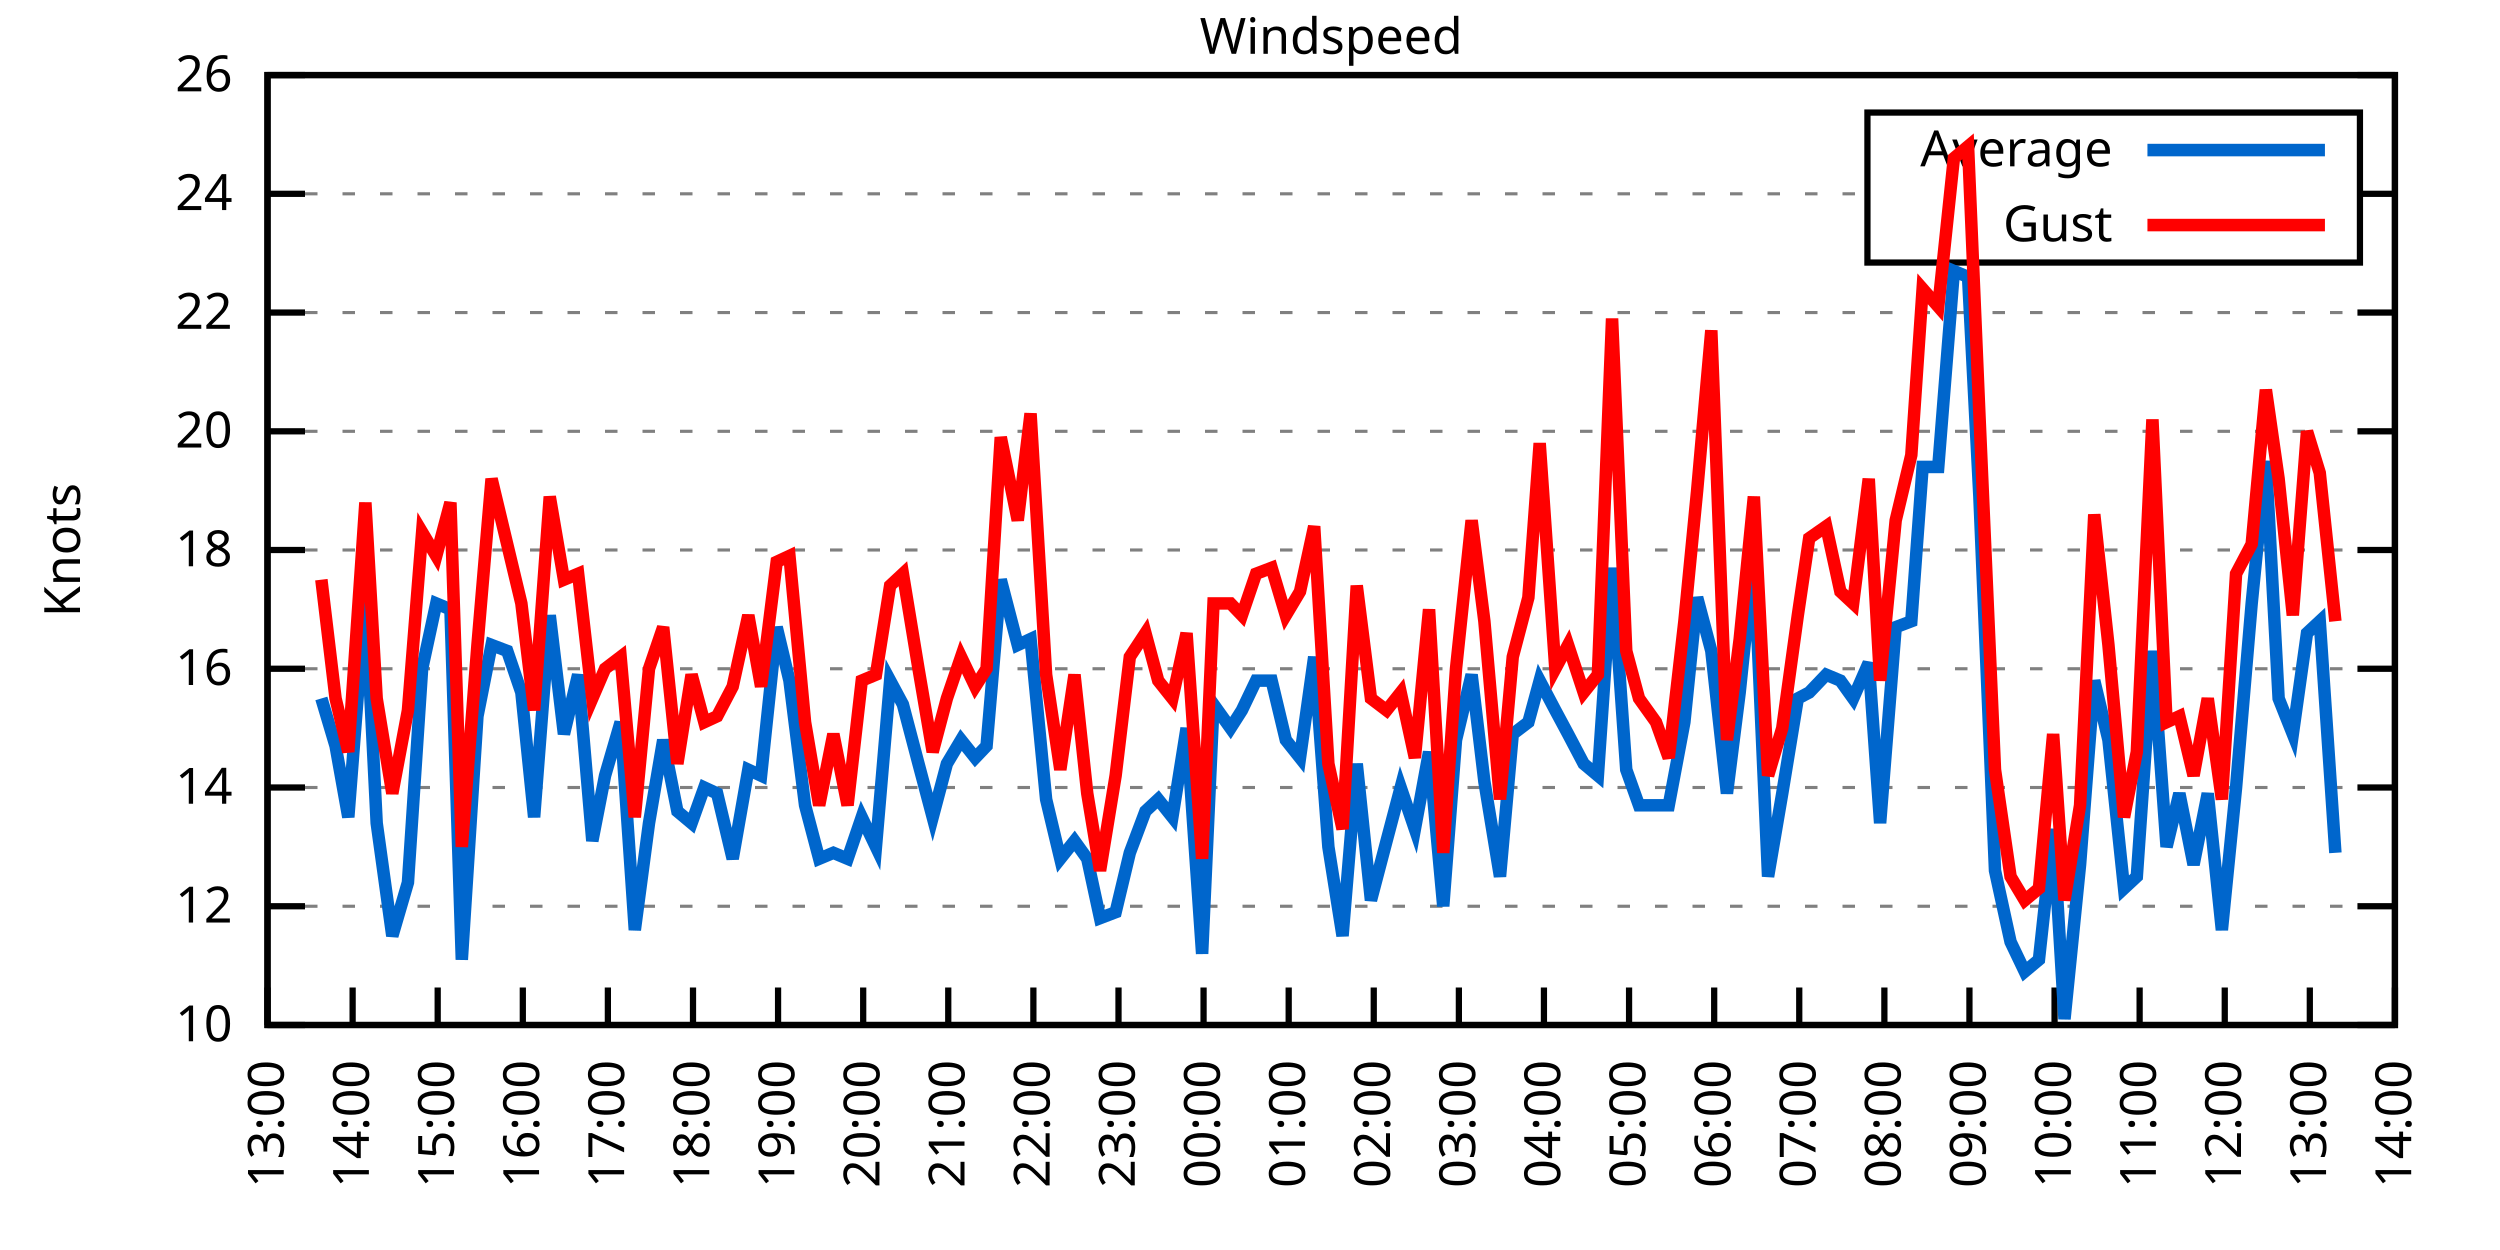
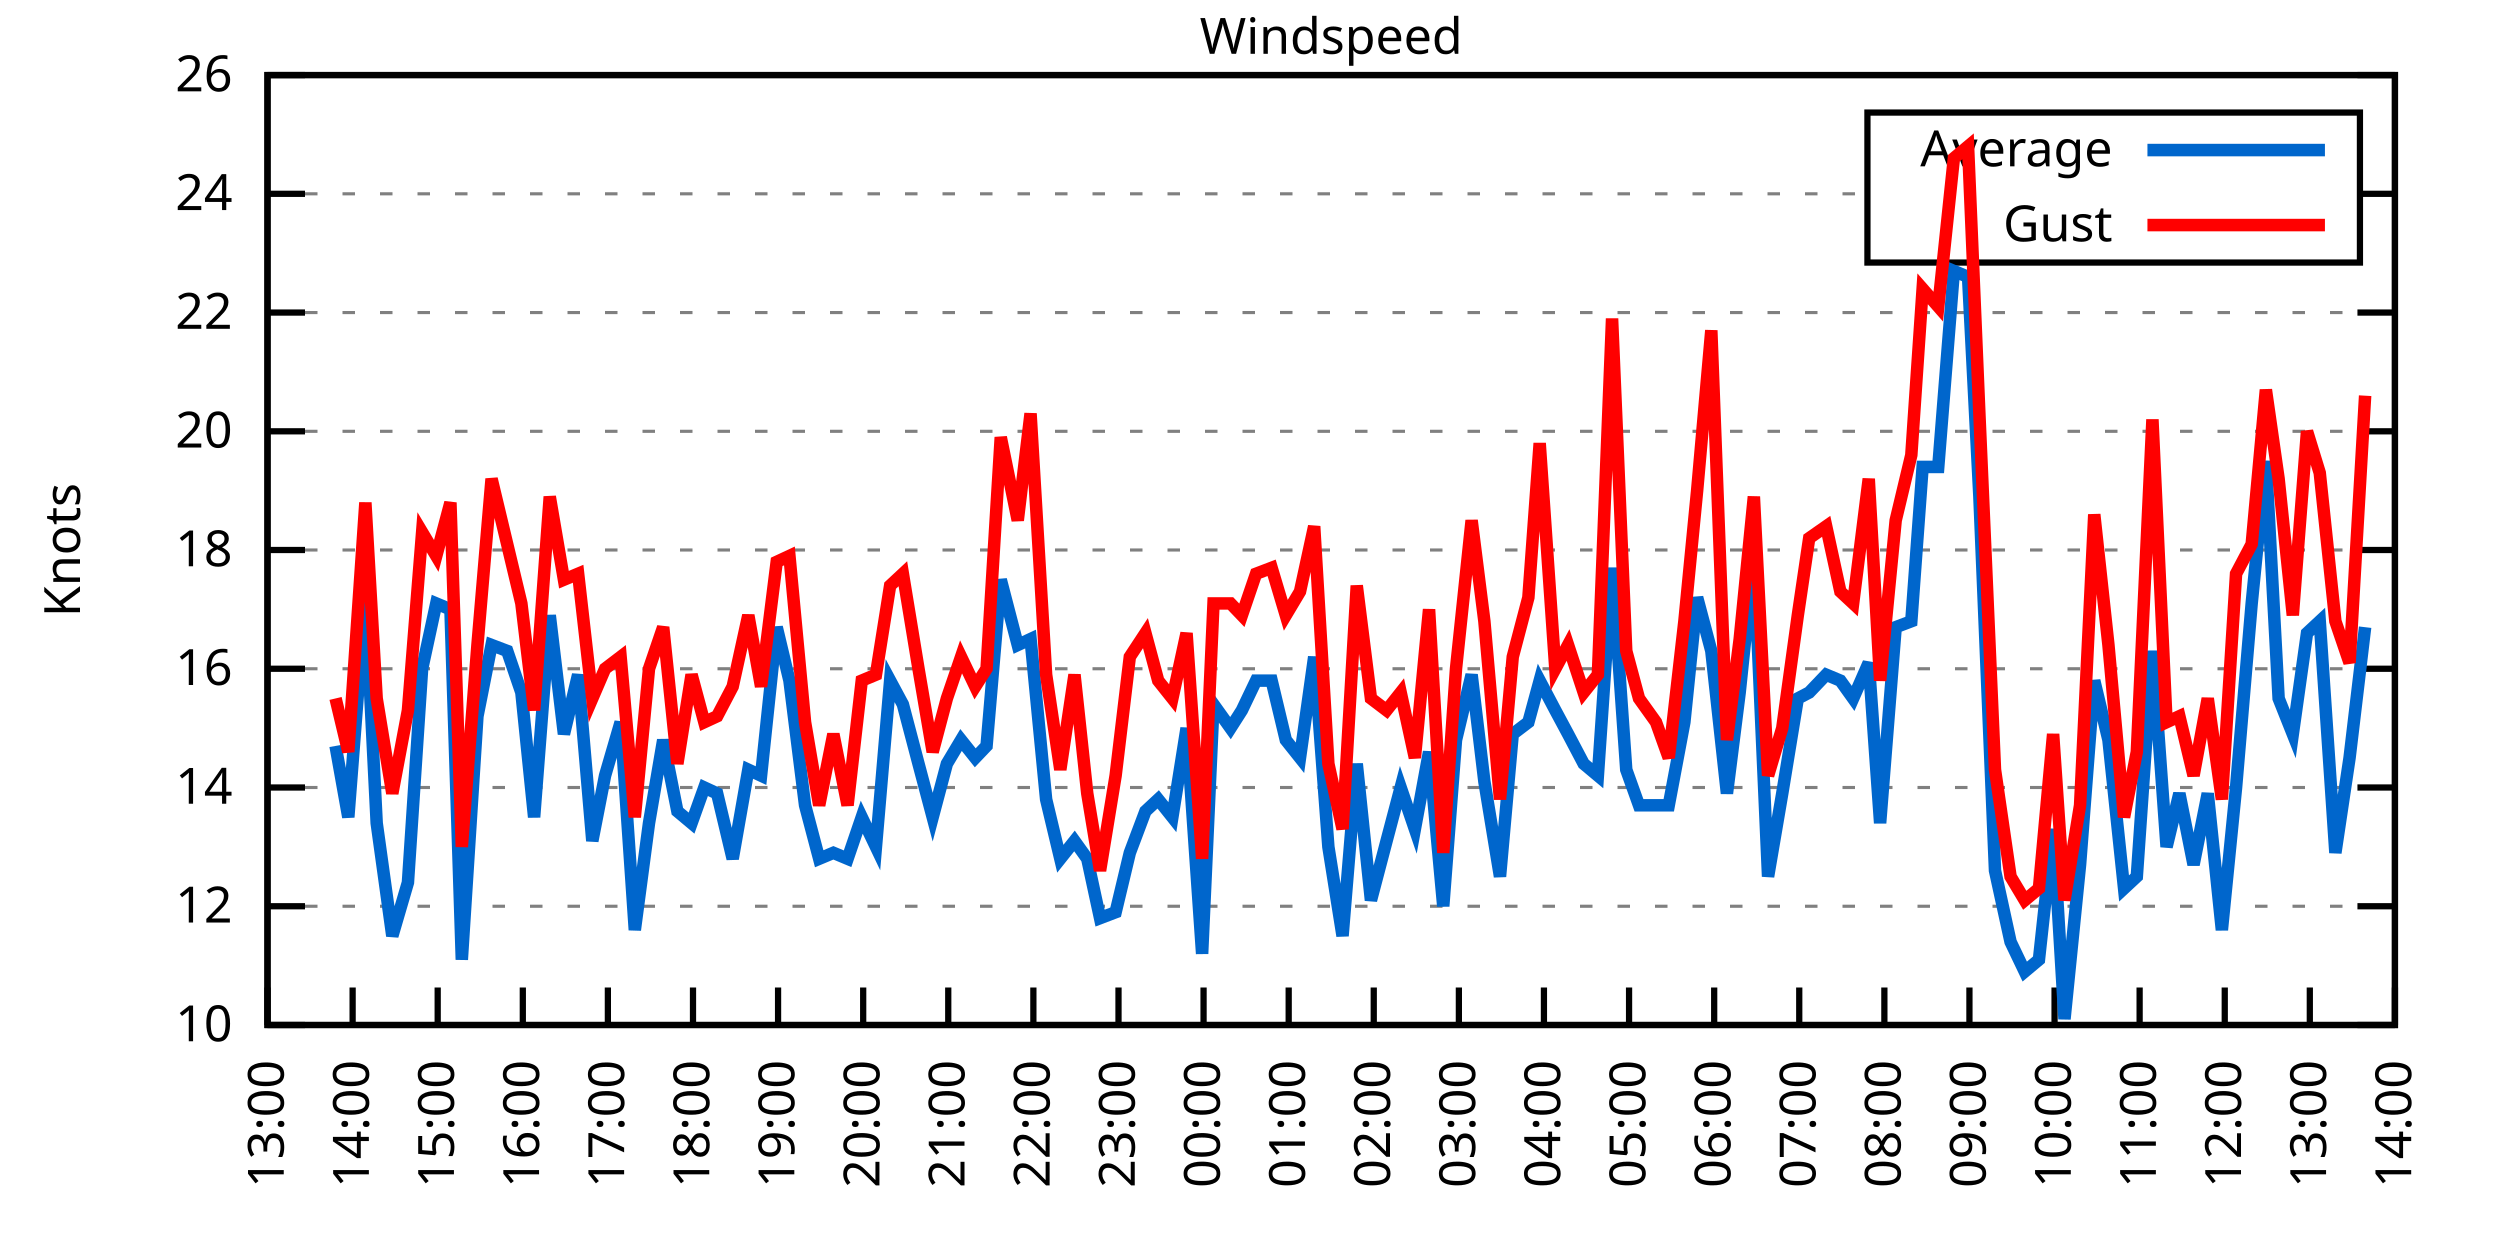
<svg xmlns="http://www.w3.org/2000/svg" xmlns:xlink="http://www.w3.org/1999/xlink" width="400" height="200" viewBox="0 0 400 200">
  <g id="gnuplot_canvas">
    <rect x="0" y="0" width="400" height="200" fill="none" />
    <defs>
      <circle id="gpDot" r="0.5" stroke-width="0.5" stroke="currentColor" />
      <path id="gpPt0" stroke-width="0.333" stroke="currentColor" d="M-1,0 h2 M0,-1 v2" />
      <path id="gpPt1" stroke-width="0.333" stroke="currentColor" d="M-1,-1 L1,1 M1,-1 L-1,1" />
      <path id="gpPt2" stroke-width="0.333" stroke="currentColor" d="M-1,0 L1,0 M0,-1 L0,1 M-1,-1 L1,1 M-1,1 L1,-1" />
      <rect id="gpPt3" stroke-width="0.333" stroke="currentColor" x="-1" y="-1" width="2" height="2" />
      <rect id="gpPt4" stroke-width="0.333" stroke="currentColor" fill="currentColor" x="-1" y="-1" width="2" height="2" />
      <circle id="gpPt5" stroke-width="0.333" stroke="currentColor" cx="0" cy="0" r="1" />
      <use xlink:href="#gpPt5" id="gpPt6" fill="currentColor" stroke="none" />
      <path id="gpPt7" stroke-width="0.333" stroke="currentColor" d="M0,-1.33 L-1.33,0.67 L1.33,0.67 z" />
      <use xlink:href="#gpPt7" id="gpPt8" fill="currentColor" stroke="none" />
      <use xlink:href="#gpPt7" id="gpPt9" stroke="currentColor" transform="rotate(180)" />
      <use xlink:href="#gpPt9" id="gpPt10" fill="currentColor" stroke="none" />
      <use xlink:href="#gpPt3" id="gpPt11" stroke="currentColor" transform="rotate(45)" />
      <use xlink:href="#gpPt11" id="gpPt12" fill="currentColor" stroke="none" />
      <path id="gpPt13" stroke-width="0.333" stroke="currentColor" d="M0,1.330 L1.265,0.411 L0.782,-1.067 L-0.782,-1.076 L-1.265,0.411 z" />
      <use xlink:href="#gpPt13" id="gpPt14" fill="currentColor" stroke="none" />
      <filter id="textbox" filterUnits="objectBoundingBox" x="0" y="0" height="1" width="1">
        <feFlood flood-color="white" flood-opacity="1" result="bgnd" />
        <feComposite in="SourceGraphic" in2="bgnd" operator="atop" />
      </filter>
      <filter id="greybox" filterUnits="objectBoundingBox" x="0" y="0" height="1" width="1">
        <feFlood flood-color="lightgrey" flood-opacity="1" result="grey" />
        <feComposite in="SourceGraphic" in2="grey" operator="atop" />
      </filter>
    </defs>
    <g fill="none" color="white" stroke="currentColor" stroke-width="1.00" stroke-linecap="butt" stroke-linejoin="miter">
</g>
    <g fill="none" color="black" stroke="currentColor" stroke-width="1.00" stroke-linecap="butt" stroke-linejoin="miter">
      <g stroke="none" shape-rendering="crispEdges">
        <polygon fill="rgb(255, 255, 255)" points="42.80,164.00 383.18,164.00 383.18,12.02 42.80,12.02 " />
      </g>
    </g>
    <g fill="none" color="black" stroke="currentColor" stroke-width="1.00" stroke-linecap="butt" stroke-linejoin="miter">
</g>
    <g fill="none" color="black" stroke="black" stroke-width="0.50" stroke-linecap="butt" stroke-linejoin="miter">
</g>
    <g fill="none" color="gray" stroke="currentColor" stroke-width="0.50" stroke-linecap="butt" stroke-linejoin="miter">
      <path stroke="gray" stroke-dasharray="2,4" class="gridline" d="M42.80,164.00 L383.19,164.00  " />
    </g>
    <g fill="none" color="gray" stroke="gray" stroke-width="1.00" stroke-linecap="butt" stroke-linejoin="miter">
</g>
    <g fill="none" color="black" stroke="currentColor" stroke-width="1.00" stroke-linecap="butt" stroke-linejoin="miter">
      <path stroke="black" d="M42.80,164.00 L48.80,164.00 M383.19,164.00 L377.19,164.00  " />
      <g transform="translate(37.20,166.60)" stroke="none" fill="black" font-family="Sans" font-size="8.00" text-anchor="end">
        <text>
          <tspan font-family="Sans"> 10</tspan>
        </text>
      </g>
    </g>
    <g fill="none" color="black" stroke="currentColor" stroke-width="1.00" stroke-linecap="butt" stroke-linejoin="miter">
</g>
    <g fill="none" color="black" stroke="black" stroke-width="0.50" stroke-linecap="butt" stroke-linejoin="miter">
</g>
    <g fill="none" color="gray" stroke="currentColor" stroke-width="0.50" stroke-linecap="butt" stroke-linejoin="miter">
      <path stroke="gray" stroke-dasharray="2,4" class="gridline" d="M42.80,145.00 L383.19,145.00  " />
    </g>
    <g fill="none" color="gray" stroke="gray" stroke-width="1.00" stroke-linecap="butt" stroke-linejoin="miter">
</g>
    <g fill="none" color="black" stroke="currentColor" stroke-width="1.00" stroke-linecap="butt" stroke-linejoin="miter">
      <path stroke="black" d="M42.80,145.00 L48.80,145.00 M383.19,145.00 L377.19,145.00  " />
      <g transform="translate(37.20,147.60)" stroke="none" fill="black" font-family="Sans" font-size="8.00" text-anchor="end">
        <text>
          <tspan font-family="Sans"> 12</tspan>
        </text>
      </g>
    </g>
    <g fill="none" color="black" stroke="currentColor" stroke-width="1.00" stroke-linecap="butt" stroke-linejoin="miter">
</g>
    <g fill="none" color="black" stroke="black" stroke-width="0.50" stroke-linecap="butt" stroke-linejoin="miter">
</g>
    <g fill="none" color="gray" stroke="currentColor" stroke-width="0.50" stroke-linecap="butt" stroke-linejoin="miter">
      <path stroke="gray" stroke-dasharray="2,4" class="gridline" d="M42.80,126.00 L383.19,126.00  " />
    </g>
    <g fill="none" color="gray" stroke="gray" stroke-width="1.00" stroke-linecap="butt" stroke-linejoin="miter">
</g>
    <g fill="none" color="black" stroke="currentColor" stroke-width="1.00" stroke-linecap="butt" stroke-linejoin="miter">
      <path stroke="black" d="M42.80,126.00 L48.80,126.00 M383.19,126.00 L377.19,126.00  " />
      <g transform="translate(37.20,128.60)" stroke="none" fill="black" font-family="Sans" font-size="8.00" text-anchor="end">
        <text>
          <tspan font-family="Sans"> 14</tspan>
        </text>
      </g>
    </g>
    <g fill="none" color="black" stroke="currentColor" stroke-width="1.00" stroke-linecap="butt" stroke-linejoin="miter">
</g>
    <g fill="none" color="black" stroke="black" stroke-width="0.50" stroke-linecap="butt" stroke-linejoin="miter">
</g>
    <g fill="none" color="gray" stroke="currentColor" stroke-width="0.50" stroke-linecap="butt" stroke-linejoin="miter">
      <path stroke="gray" stroke-dasharray="2,4" class="gridline" d="M42.80,107.00 L383.19,107.00  " />
    </g>
    <g fill="none" color="gray" stroke="gray" stroke-width="1.00" stroke-linecap="butt" stroke-linejoin="miter">
</g>
    <g fill="none" color="black" stroke="currentColor" stroke-width="1.00" stroke-linecap="butt" stroke-linejoin="miter">
      <path stroke="black" d="M42.80,107.00 L48.80,107.00 M383.19,107.00 L377.19,107.00  " />
      <g transform="translate(37.20,109.60)" stroke="none" fill="black" font-family="Sans" font-size="8.00" text-anchor="end">
        <text>
          <tspan font-family="Sans"> 16</tspan>
        </text>
      </g>
    </g>
    <g fill="none" color="black" stroke="currentColor" stroke-width="1.00" stroke-linecap="butt" stroke-linejoin="miter">
</g>
    <g fill="none" color="black" stroke="black" stroke-width="0.50" stroke-linecap="butt" stroke-linejoin="miter">
</g>
    <g fill="none" color="gray" stroke="currentColor" stroke-width="0.50" stroke-linecap="butt" stroke-linejoin="miter">
      <path stroke="gray" stroke-dasharray="2,4" class="gridline" d="M42.80,88.00 L383.19,88.00  " />
    </g>
    <g fill="none" color="gray" stroke="gray" stroke-width="1.00" stroke-linecap="butt" stroke-linejoin="miter">
</g>
    <g fill="none" color="black" stroke="currentColor" stroke-width="1.00" stroke-linecap="butt" stroke-linejoin="miter">
      <path stroke="black" d="M42.80,88.00 L48.80,88.00 M383.19,88.00 L377.19,88.00  " />
      <g transform="translate(37.20,90.60)" stroke="none" fill="black" font-family="Sans" font-size="8.00" text-anchor="end">
        <text>
          <tspan font-family="Sans"> 18</tspan>
        </text>
      </g>
    </g>
    <g fill="none" color="black" stroke="currentColor" stroke-width="1.00" stroke-linecap="butt" stroke-linejoin="miter">
</g>
    <g fill="none" color="black" stroke="black" stroke-width="0.50" stroke-linecap="butt" stroke-linejoin="miter">
</g>
    <g fill="none" color="gray" stroke="currentColor" stroke-width="0.50" stroke-linecap="butt" stroke-linejoin="miter">
      <path stroke="gray" stroke-dasharray="2,4" class="gridline" d="M42.80,69.01 L383.19,69.01  " />
    </g>
    <g fill="none" color="gray" stroke="gray" stroke-width="1.00" stroke-linecap="butt" stroke-linejoin="miter">
</g>
    <g fill="none" color="black" stroke="currentColor" stroke-width="1.00" stroke-linecap="butt" stroke-linejoin="miter">
      <path stroke="black" d="M42.80,69.01 L48.80,69.01 M383.19,69.01 L377.19,69.01  " />
      <g transform="translate(37.20,71.61)" stroke="none" fill="black" font-family="Sans" font-size="8.00" text-anchor="end">
        <text>
          <tspan font-family="Sans"> 20</tspan>
        </text>
      </g>
    </g>
    <g fill="none" color="black" stroke="currentColor" stroke-width="1.00" stroke-linecap="butt" stroke-linejoin="miter">
</g>
    <g fill="none" color="black" stroke="black" stroke-width="0.50" stroke-linecap="butt" stroke-linejoin="miter">
</g>
    <g fill="none" color="gray" stroke="currentColor" stroke-width="0.50" stroke-linecap="butt" stroke-linejoin="miter">
      <path stroke="gray" stroke-dasharray="2,4" class="gridline" d="M42.80,50.01 L383.19,50.01  " />
    </g>
    <g fill="none" color="gray" stroke="gray" stroke-width="1.00" stroke-linecap="butt" stroke-linejoin="miter">
</g>
    <g fill="none" color="black" stroke="currentColor" stroke-width="1.00" stroke-linecap="butt" stroke-linejoin="miter">
      <path stroke="black" d="M42.80,50.01 L48.80,50.01 M383.19,50.01 L377.19,50.01  " />
      <g transform="translate(37.20,52.61)" stroke="none" fill="black" font-family="Sans" font-size="8.00" text-anchor="end">
        <text>
          <tspan font-family="Sans"> 22</tspan>
        </text>
      </g>
    </g>
    <g fill="none" color="black" stroke="currentColor" stroke-width="1.00" stroke-linecap="butt" stroke-linejoin="miter">
</g>
    <g fill="none" color="black" stroke="black" stroke-width="0.50" stroke-linecap="butt" stroke-linejoin="miter">
</g>
    <g fill="none" color="gray" stroke="currentColor" stroke-width="0.50" stroke-linecap="butt" stroke-linejoin="miter">
      <path stroke="gray" stroke-dasharray="2,4" class="gridline" d="M42.80,31.01 L298.79,31.01 M377.59,31.01 L383.19,31.01  " />
    </g>
    <g fill="none" color="gray" stroke="gray" stroke-width="1.00" stroke-linecap="butt" stroke-linejoin="miter">
</g>
    <g fill="none" color="black" stroke="currentColor" stroke-width="1.00" stroke-linecap="butt" stroke-linejoin="miter">
      <path stroke="black" d="M42.80,31.01 L48.80,31.01 M383.19,31.01 L377.19,31.01  " />
      <g transform="translate(37.20,33.61)" stroke="none" fill="black" font-family="Sans" font-size="8.00" text-anchor="end">
        <text>
          <tspan font-family="Sans"> 24</tspan>
        </text>
      </g>
    </g>
    <g fill="none" color="black" stroke="currentColor" stroke-width="1.00" stroke-linecap="butt" stroke-linejoin="miter">
</g>
    <g fill="none" color="black" stroke="black" stroke-width="0.50" stroke-linecap="butt" stroke-linejoin="miter">
</g>
    <g fill="none" color="gray" stroke="currentColor" stroke-width="0.50" stroke-linecap="butt" stroke-linejoin="miter">
      <path stroke="gray" stroke-dasharray="2,4" class="gridline" d="M42.80,12.01 L383.19,12.01  " />
    </g>
    <g fill="none" color="gray" stroke="gray" stroke-width="1.00" stroke-linecap="butt" stroke-linejoin="miter">
</g>
    <g fill="none" color="black" stroke="currentColor" stroke-width="1.00" stroke-linecap="butt" stroke-linejoin="miter">
      <path stroke="black" d="M42.80,12.01 L48.80,12.01 M383.19,12.01 L377.19,12.01  " />
      <g transform="translate(37.20,14.61)" stroke="none" fill="black" font-family="Sans" font-size="8.00" text-anchor="end">
        <text>
          <tspan font-family="Sans"> 26</tspan>
        </text>
      </g>
    </g>
    <g fill="none" color="black" stroke="currentColor" stroke-width="1.00" stroke-linecap="butt" stroke-linejoin="miter">
      <path stroke="black" d="M42.80,164.00 L42.80,158.00  " />
      <g transform="translate(45.40,169.60) rotate(270.00)" stroke="none" fill="black" font-family="Sans" font-size="8.00" text-anchor="end">
        <text>
          <tspan font-family="Sans">13:00</tspan>
        </text>
      </g>
    </g>
    <g fill="none" color="black" stroke="currentColor" stroke-width="1.00" stroke-linecap="butt" stroke-linejoin="miter">
      <path stroke="black" d="M56.42,164.00 L56.42,158.00  " />
      <g transform="translate(59.02,169.60) rotate(270.00)" stroke="none" fill="black" font-family="Sans" font-size="8.00" text-anchor="end">
        <text>
          <tspan font-family="Sans">14:00</tspan>
        </text>
      </g>
    </g>
    <g fill="none" color="black" stroke="currentColor" stroke-width="1.00" stroke-linecap="butt" stroke-linejoin="miter">
      <path stroke="black" d="M70.03,164.00 L70.03,158.00  " />
      <g transform="translate(72.63,169.60) rotate(270.00)" stroke="none" fill="black" font-family="Sans" font-size="8.00" text-anchor="end">
        <text>
          <tspan font-family="Sans">15:00</tspan>
        </text>
      </g>
    </g>
    <g fill="none" color="black" stroke="currentColor" stroke-width="1.00" stroke-linecap="butt" stroke-linejoin="miter">
      <path stroke="black" d="M83.65,164.00 L83.65,158.00  " />
      <g transform="translate(86.25,169.60) rotate(270.00)" stroke="none" fill="black" font-family="Sans" font-size="8.00" text-anchor="end">
        <text>
          <tspan font-family="Sans">16:00</tspan>
        </text>
      </g>
    </g>
    <g fill="none" color="black" stroke="currentColor" stroke-width="1.00" stroke-linecap="butt" stroke-linejoin="miter">
      <path stroke="black" d="M97.26,164.00 L97.26,158.00  " />
      <g transform="translate(99.86,169.60) rotate(270.00)" stroke="none" fill="black" font-family="Sans" font-size="8.00" text-anchor="end">
        <text>
          <tspan font-family="Sans">17:00</tspan>
        </text>
      </g>
    </g>
    <g fill="none" color="black" stroke="currentColor" stroke-width="1.00" stroke-linecap="butt" stroke-linejoin="miter">
      <path stroke="black" d="M110.88,164.00 L110.88,158.00  " />
      <g transform="translate(113.48,169.60) rotate(270.00)" stroke="none" fill="black" font-family="Sans" font-size="8.00" text-anchor="end">
        <text>
          <tspan font-family="Sans">18:00</tspan>
        </text>
      </g>
    </g>
    <g fill="none" color="black" stroke="currentColor" stroke-width="1.00" stroke-linecap="butt" stroke-linejoin="miter">
      <path stroke="black" d="M124.49,164.00 L124.49,158.00  " />
      <g transform="translate(127.09,169.60) rotate(270.00)" stroke="none" fill="black" font-family="Sans" font-size="8.00" text-anchor="end">
        <text>
          <tspan font-family="Sans">19:00</tspan>
        </text>
      </g>
    </g>
    <g fill="none" color="black" stroke="currentColor" stroke-width="1.00" stroke-linecap="butt" stroke-linejoin="miter">
      <path stroke="black" d="M138.11,164.00 L138.11,158.00  " />
      <g transform="translate(140.71,169.60) rotate(270.00)" stroke="none" fill="black" font-family="Sans" font-size="8.00" text-anchor="end">
        <text>
          <tspan font-family="Sans">20:00</tspan>
        </text>
      </g>
    </g>
    <g fill="none" color="black" stroke="currentColor" stroke-width="1.00" stroke-linecap="butt" stroke-linejoin="miter">
      <path stroke="black" d="M151.72,164.00 L151.72,158.00  " />
      <g transform="translate(154.32,169.60) rotate(270.00)" stroke="none" fill="black" font-family="Sans" font-size="8.00" text-anchor="end">
        <text>
          <tspan font-family="Sans">21:00</tspan>
        </text>
      </g>
    </g>
    <g fill="none" color="black" stroke="currentColor" stroke-width="1.00" stroke-linecap="butt" stroke-linejoin="miter">
      <path stroke="black" d="M165.34,164.00 L165.34,158.00  " />
      <g transform="translate(167.94,169.60) rotate(270.00)" stroke="none" fill="black" font-family="Sans" font-size="8.00" text-anchor="end">
        <text>
          <tspan font-family="Sans">22:00</tspan>
        </text>
      </g>
    </g>
    <g fill="none" color="black" stroke="currentColor" stroke-width="1.00" stroke-linecap="butt" stroke-linejoin="miter">
      <path stroke="black" d="M178.96,164.00 L178.96,158.00  " />
      <g transform="translate(181.56,169.60) rotate(270.00)" stroke="none" fill="black" font-family="Sans" font-size="8.00" text-anchor="end">
        <text>
          <tspan font-family="Sans">23:00</tspan>
        </text>
      </g>
    </g>
    <g fill="none" color="black" stroke="currentColor" stroke-width="1.00" stroke-linecap="butt" stroke-linejoin="miter">
      <path stroke="black" d="M192.57,164.00 L192.57,158.00  " />
      <g transform="translate(195.17,169.60) rotate(270.00)" stroke="none" fill="black" font-family="Sans" font-size="8.00" text-anchor="end">
        <text>
          <tspan font-family="Sans">00:00</tspan>
        </text>
      </g>
    </g>
    <g fill="none" color="black" stroke="currentColor" stroke-width="1.00" stroke-linecap="butt" stroke-linejoin="miter">
      <path stroke="black" d="M206.19,164.00 L206.19,158.00  " />
      <g transform="translate(208.79,169.60) rotate(270.00)" stroke="none" fill="black" font-family="Sans" font-size="8.00" text-anchor="end">
        <text>
          <tspan font-family="Sans">01:00</tspan>
        </text>
      </g>
    </g>
    <g fill="none" color="black" stroke="currentColor" stroke-width="1.00" stroke-linecap="butt" stroke-linejoin="miter">
      <path stroke="black" d="M219.80,164.00 L219.80,158.00  " />
      <g transform="translate(222.40,169.60) rotate(270.00)" stroke="none" fill="black" font-family="Sans" font-size="8.00" text-anchor="end">
        <text>
          <tspan font-family="Sans">02:00</tspan>
        </text>
      </g>
    </g>
    <g fill="none" color="black" stroke="currentColor" stroke-width="1.00" stroke-linecap="butt" stroke-linejoin="miter">
      <path stroke="black" d="M233.42,164.00 L233.42,158.00  " />
      <g transform="translate(236.02,169.60) rotate(270.00)" stroke="none" fill="black" font-family="Sans" font-size="8.00" text-anchor="end">
        <text>
          <tspan font-family="Sans">03:00</tspan>
        </text>
      </g>
    </g>
    <g fill="none" color="black" stroke="currentColor" stroke-width="1.00" stroke-linecap="butt" stroke-linejoin="miter">
      <path stroke="black" d="M247.03,164.00 L247.03,158.00  " />
      <g transform="translate(249.63,169.60) rotate(270.00)" stroke="none" fill="black" font-family="Sans" font-size="8.00" text-anchor="end">
        <text>
          <tspan font-family="Sans">04:00</tspan>
        </text>
      </g>
    </g>
    <g fill="none" color="black" stroke="currentColor" stroke-width="1.00" stroke-linecap="butt" stroke-linejoin="miter">
      <path stroke="black" d="M260.65,164.00 L260.65,158.00  " />
      <g transform="translate(263.25,169.60) rotate(270.00)" stroke="none" fill="black" font-family="Sans" font-size="8.00" text-anchor="end">
        <text>
          <tspan font-family="Sans">05:00</tspan>
        </text>
      </g>
    </g>
    <g fill="none" color="black" stroke="currentColor" stroke-width="1.00" stroke-linecap="butt" stroke-linejoin="miter">
      <path stroke="black" d="M274.27,164.00 L274.27,158.00  " />
      <g transform="translate(276.87,169.60) rotate(270.00)" stroke="none" fill="black" font-family="Sans" font-size="8.00" text-anchor="end">
        <text>
          <tspan font-family="Sans">06:00</tspan>
        </text>
      </g>
    </g>
    <g fill="none" color="black" stroke="currentColor" stroke-width="1.00" stroke-linecap="butt" stroke-linejoin="miter">
      <path stroke="black" d="M287.88,164.00 L287.88,158.00  " />
      <g transform="translate(290.48,169.60) rotate(270.00)" stroke="none" fill="black" font-family="Sans" font-size="8.00" text-anchor="end">
        <text>
          <tspan font-family="Sans">07:00</tspan>
        </text>
      </g>
    </g>
    <g fill="none" color="black" stroke="currentColor" stroke-width="1.00" stroke-linecap="butt" stroke-linejoin="miter">
      <path stroke="black" d="M301.50,164.00 L301.50,158.00  " />
      <g transform="translate(304.10,169.60) rotate(270.00)" stroke="none" fill="black" font-family="Sans" font-size="8.00" text-anchor="end">
        <text>
          <tspan font-family="Sans">08:00</tspan>
        </text>
      </g>
    </g>
    <g fill="none" color="black" stroke="currentColor" stroke-width="1.00" stroke-linecap="butt" stroke-linejoin="miter">
      <path stroke="black" d="M315.11,164.00 L315.11,158.00  " />
      <g transform="translate(317.71,169.60) rotate(270.00)" stroke="none" fill="black" font-family="Sans" font-size="8.00" text-anchor="end">
        <text>
          <tspan font-family="Sans">09:00</tspan>
        </text>
      </g>
    </g>
    <g fill="none" color="black" stroke="currentColor" stroke-width="1.00" stroke-linecap="butt" stroke-linejoin="miter">
      <path stroke="black" d="M328.73,164.00 L328.73,158.00  " />
      <g transform="translate(331.33,169.60) rotate(270.00)" stroke="none" fill="black" font-family="Sans" font-size="8.00" text-anchor="end">
        <text>
          <tspan font-family="Sans">10:00</tspan>
        </text>
      </g>
    </g>
    <g fill="none" color="black" stroke="currentColor" stroke-width="1.00" stroke-linecap="butt" stroke-linejoin="miter">
      <path stroke="black" d="M342.34,164.00 L342.34,158.00  " />
      <g transform="translate(344.94,169.60) rotate(270.00)" stroke="none" fill="black" font-family="Sans" font-size="8.00" text-anchor="end">
        <text>
          <tspan font-family="Sans">11:00</tspan>
        </text>
      </g>
    </g>
    <g fill="none" color="black" stroke="currentColor" stroke-width="1.00" stroke-linecap="butt" stroke-linejoin="miter">
      <path stroke="black" d="M355.96,164.00 L355.96,158.00  " />
      <g transform="translate(358.56,169.60) rotate(270.00)" stroke="none" fill="black" font-family="Sans" font-size="8.00" text-anchor="end">
        <text>
          <tspan font-family="Sans">12:00</tspan>
        </text>
      </g>
    </g>
    <g fill="none" color="black" stroke="currentColor" stroke-width="1.00" stroke-linecap="butt" stroke-linejoin="miter">
      <path stroke="black" d="M369.57,164.00 L369.57,158.00  " />
      <g transform="translate(372.17,169.60) rotate(270.00)" stroke="none" fill="black" font-family="Sans" font-size="8.00" text-anchor="end">
        <text>
          <tspan font-family="Sans">13:00</tspan>
        </text>
      </g>
    </g>
    <g fill="none" color="black" stroke="currentColor" stroke-width="1.00" stroke-linecap="butt" stroke-linejoin="miter">
      <path stroke="black" d="M383.19,164.00 L383.19,158.00  " />
      <g transform="translate(385.79,169.60) rotate(270.00)" stroke="none" fill="black" font-family="Sans" font-size="8.00" text-anchor="end">
        <text>
          <tspan font-family="Sans">14:00</tspan>
        </text>
      </g>
    </g>
    <g fill="none" color="black" stroke="currentColor" stroke-width="1.00" stroke-linecap="butt" stroke-linejoin="miter">
</g>
    <g fill="none" color="black" stroke="currentColor" stroke-width="1.00" stroke-linecap="butt" stroke-linejoin="miter">
      <path stroke="black" d="M42.80,12.01 L42.80,164.00 L383.19,164.00 L383.19,12.01 L42.80,12.01 Z  " />
    </g>
    <g fill="none" color="black" stroke="currentColor" stroke-width="1.00" stroke-linecap="butt" stroke-linejoin="miter">
</g>
    <g fill="none" color="black" stroke="currentColor" stroke-width="1.00" stroke-linecap="butt" stroke-linejoin="miter">
      <path stroke="black" d="M298.79,42.01 L298.79,18.01 L377.59,18.01 L377.59,42.01 L298.79,42.01 Z  " />
    </g>
    <g id="Windspeed_plot_1">
      <g fill="none" color="white" stroke="black" stroke-width="2.00" stroke-linecap="butt" stroke-linejoin="miter">
</g>
      <g fill="none" color="black" stroke="currentColor" stroke-width="2.00" stroke-linecap="butt" stroke-linejoin="miter">
        <g transform="translate(337.99,26.61)" stroke="none" fill="black" font-family="Sans" font-size="8.00" text-anchor="end">
          <text>
            <tspan font-family="Sans">Average</tspan>
          </text>
        </g>
      </g>
      <g fill="none" color="black" stroke="currentColor" stroke-width="2.00" stroke-linecap="butt" stroke-linejoin="miter">
-         <path stroke="rgb(  0, 102, 204)" d="M343.59,24.01 L371.99,24.01 M51.42,111.75 L53.69,119.35 L55.73,130.75 L58.46,95.60 L60.27,131.70 L62.77,149.75   L65.27,141.20 L67.54,107.00 L69.80,96.55 L72.07,97.50 L73.89,153.55 L76.39,114.60 L78.65,103.20 L81.15,104.15   L83.42,110.80 L85.46,130.75 L87.96,98.45 L90.23,117.45 L92.50,107.95 L94.77,134.55 L96.81,124.10 L99.30,115.55   L101.57,148.80 L103.84,131.70 L106.11,118.40 L108.38,129.80 L110.65,131.70 L112.69,126.00 L114.74,126.95 L117.23,137.40   L119.73,123.15 L121.77,124.10 L124.27,100.35 L126.31,108.90 L128.81,128.85 L131.07,137.40 L133.34,136.45 L135.61,137.40   L137.88,130.75 L140.15,135.50 L142.42,108.90 L144.46,112.70 L146.96,122.20 L149.23,130.75 L151.50,122.20 L153.77,118.40   L156.04,121.25 L157.85,119.35 L160.12,92.75 L162.84,103.20 L164.89,102.25 L167.38,127.90 L169.65,137.40 L171.92,134.55   L173.96,137.40 L176.01,146.90 L178.50,145.95 L180.77,136.45 L183.27,129.80 L185.31,127.90 L187.58,130.75 L189.85,116.50   L192.34,152.60 L194.16,112.70 L196.88,116.50 L198.70,113.65 L200.97,108.90 L203.46,108.90 L205.73,118.40 L208.00,121.25   L210.27,105.10 L212.54,135.50 L214.81,149.75 L217.08,122.20 L219.35,144.05 L221.85,134.55 L224.11,126.00 L226.38,132.65   L228.65,120.30 L230.92,145.00 L232.96,118.40 L235.46,107.95 L237.50,125.05 L240.00,140.25 L242.04,117.45 L244.54,115.55   L246.35,108.90 L248.85,113.65 L250.89,117.45 L253.39,122.20 L255.66,124.10 L257.93,90.85 L260.20,123.15 L262.24,128.85   L264.96,128.85 L267.00,128.85 L269.50,115.55 L271.54,95.60 L273.81,104.15 L276.31,126.95 L278.35,110.80 L280.62,88.95   L282.89,140.25 L285.16,126.95 L287.65,111.75 L289.47,110.80 L292.19,107.95 L294.46,108.90 L296.50,111.75 L299.00,106.05   L300.82,131.70 L303.31,100.35 L305.81,99.40 L307.62,74.71 L310.12,74.71 L312.62,43.36 L314.89,44.31 L316.70,79.46   L319.20,139.30 L321.69,150.70 L323.96,155.45 L326.23,153.55 L328.50,132.65 L330.32,163.05 L332.81,138.35 L335.08,108.90   L337.35,118.40 L339.85,142.15 L341.89,140.25 L344.39,104.15 L346.65,135.50 L348.70,126.95 L350.97,138.35 L353.24,126.95   L355.50,148.80 L357.77,126.00 L360.27,96.55 L362.54,73.76 L364.58,111.75 L366.85,117.45 L369.12,101.30 L371.16,99.40   L373.66,136.45  " />
+         <path stroke="rgb(  0, 102, 204)" d="M343.59,24.01 L371.99,24.01 M53.69,119.35 L55.73,130.75 L58.46,95.60 L60.27,131.70 L62.77,149.75 L65.27,141.20   L67.54,107.00 L69.80,96.55 L72.07,97.50 L73.89,153.55 L76.39,114.60 L78.65,103.20 L81.15,104.15 L83.42,110.80   L85.46,130.75 L87.96,98.45 L90.23,117.45 L92.50,107.95 L94.77,134.55 L96.81,124.10 L99.30,115.55 L101.57,148.80   L103.84,131.70 L106.11,118.40 L108.38,129.80 L110.65,131.70 L112.69,126.00 L114.74,126.95 L117.23,137.40 L119.73,123.15   L121.77,124.10 L124.27,100.35 L126.31,108.90 L128.81,128.85 L131.07,137.40 L133.34,136.45 L135.61,137.40 L137.88,130.75   L140.15,135.50 L142.42,108.90 L144.46,112.70 L146.96,122.20 L149.23,130.75 L151.50,122.20 L153.77,118.40 L156.04,121.25   L157.85,119.35 L160.12,92.75 L162.84,103.20 L164.89,102.25 L167.38,127.90 L169.65,137.40 L171.92,134.55 L173.96,137.40   L176.01,146.90 L178.50,145.95 L180.77,136.45 L183.27,129.80 L185.31,127.90 L187.58,130.75 L189.85,116.50 L192.34,152.60   L194.16,112.70 L196.88,116.50 L198.70,113.65 L200.97,108.90 L203.46,108.90 L205.73,118.40 L208.00,121.25 L210.27,105.10   L212.54,135.50 L214.81,149.75 L217.08,122.20 L219.35,144.05 L221.85,134.55 L224.11,126.00 L226.38,132.65 L228.65,120.30   L230.92,145.00 L232.96,118.40 L235.46,107.95 L237.50,125.05 L240.00,140.25 L242.04,117.45 L244.54,115.55 L246.35,108.90   L248.85,113.65 L250.89,117.45 L253.39,122.20 L255.66,124.10 L257.93,90.85 L260.20,123.15 L262.24,128.85 L264.96,128.85   L267.00,128.85 L269.50,115.55 L271.54,95.60 L273.81,104.15 L276.31,126.95 L278.35,110.80 L280.62,88.95 L282.89,140.25   L285.16,126.95 L287.65,111.75 L289.47,110.80 L292.19,107.95 L294.46,108.90 L296.50,111.75 L299.00,106.05 L300.82,131.70   L303.31,100.35 L305.81,99.40 L307.62,74.71 L310.12,74.71 L312.62,43.36 L314.89,44.31 L316.70,79.46 L319.20,139.30   L321.69,150.70 L323.96,155.45 L326.23,153.55 L328.50,132.65 L330.32,163.05 L332.81,138.35 L335.08,108.90 L337.35,118.40   L339.85,142.15 L341.89,140.25 L344.39,104.15 L346.65,135.50 L348.70,126.95 L350.97,138.35 L353.24,126.95 L355.50,148.80   L357.77,126.00 L360.27,96.55 L362.54,73.76 L364.58,111.75 L366.85,117.45 L369.12,101.30 L371.16,99.40 L373.66,136.45   L375.93,121.25 L378.42,100.35  " />
      </g>
    </g>
    <g id="Windspeed_plot_2">
      <g fill="none" color="black" stroke="currentColor" stroke-width="2.00" stroke-linecap="butt" stroke-linejoin="miter">
        <g transform="translate(337.99,38.61)" stroke="none" fill="black" font-family="Sans" font-size="8.00" text-anchor="end">
          <text>
            <tspan font-family="Sans">Gust</tspan>
          </text>
        </g>
      </g>
      <g fill="none" color="black" stroke="currentColor" stroke-width="2.00" stroke-linecap="butt" stroke-linejoin="miter">
-         <path stroke="rgb(255,   0,   0)" d="M343.59,36.01 L371.99,36.01 M51.42,92.75 L53.69,111.75 L55.73,120.30 L58.46,80.41 L60.27,111.75 L62.77,126.95   L65.27,113.65 L67.54,85.16 L69.80,88.95 L72.07,80.41 L73.89,135.50 L76.39,103.20 L78.65,76.61 L81.15,87.06   L83.42,96.55 L85.46,113.65 L87.96,79.46 L90.23,92.75 L92.50,91.80 L94.77,111.75 L96.81,107.00 L99.30,105.10   L101.57,130.75 L103.84,107.00 L106.11,100.35 L108.38,122.20 L110.65,107.95 L112.69,115.55 L114.74,114.60 L117.23,109.85   L119.73,98.45 L121.77,109.85 L124.27,89.90 L126.31,88.95 L128.81,115.55 L131.07,128.85 L133.34,117.45 L135.61,128.85   L137.88,108.90 L140.15,107.95 L142.42,93.70 L144.46,91.80 L146.96,107.00 L149.23,120.30 L151.50,111.75 L153.77,105.10   L156.04,109.85 L157.85,107.00 L160.12,69.96 L162.84,83.26 L164.89,66.16 L167.38,107.95 L169.65,123.15 L171.92,107.95   L173.96,126.95 L176.01,139.30 L178.50,124.10 L180.77,105.10 L183.27,101.30 L185.31,108.90 L187.58,111.75 L189.85,101.30   L192.34,137.40 L194.16,96.55 L196.88,96.55 L198.70,98.45 L200.97,91.80 L203.46,90.85 L205.73,98.45 L208.00,94.65   L210.27,84.21 L212.54,122.20 L214.81,132.65 L217.08,93.70 L219.35,111.75 L221.85,113.65 L224.11,110.80 L226.38,121.25   L228.65,97.50 L230.92,136.45 L232.96,107.00 L235.46,83.26 L237.50,99.40 L240.00,127.90 L242.04,105.10 L244.54,95.60   L246.35,70.91 L248.85,107.00 L250.89,103.20 L253.39,110.80 L255.66,107.95 L257.93,50.96 L260.20,104.15 L262.24,111.75   L264.96,115.55 L267.00,121.25 L269.50,99.40 L271.54,78.51 L273.81,52.86 L276.31,118.40 L278.35,102.25 L280.62,79.46   L282.89,124.10 L285.16,116.50 L287.65,98.45 L289.47,86.11 L292.19,84.21 L294.46,94.65 L296.50,96.55 L299.00,76.61   L300.82,108.90 L303.31,83.26 L305.81,72.81 L307.62,46.21 L310.12,49.06 L312.62,25.31 L314.89,23.41 L316.70,66.16   L319.20,123.15 L321.69,140.25 L323.96,144.05 L326.23,142.15 L328.50,117.45 L330.32,144.05 L332.81,128.85 L335.08,82.31   L337.35,103.20 L339.85,130.75 L341.89,120.30 L344.39,67.11 L346.65,115.55 L348.70,114.60 L350.97,124.10 L353.24,111.75   L355.50,127.90 L357.77,91.80 L360.27,87.06 L362.54,62.36 L364.58,76.61 L366.85,98.45 L369.12,69.01 L371.16,75.66   L373.66,99.40  " />
+         <path stroke="rgb(255,   0,   0)" d="M343.59,36.01 L371.99,36.01 M53.69,111.75 L55.73,120.30 L58.46,80.41 L60.27,111.75 L62.77,126.95 L65.27,113.65   L67.54,85.16 L69.80,88.95 L72.07,80.41 L73.89,135.50 L76.39,103.20 L78.65,76.61 L81.15,87.06 L83.42,96.55   L85.46,113.65 L87.96,79.46 L90.23,92.75 L92.50,91.80 L94.77,111.75 L96.81,107.00 L99.30,105.10 L101.57,130.75   L103.84,107.00 L106.11,100.35 L108.38,122.20 L110.65,107.95 L112.69,115.55 L114.74,114.60 L117.23,109.85 L119.73,98.45   L121.77,109.85 L124.27,89.90 L126.31,88.95 L128.81,115.55 L131.07,128.85 L133.34,117.45 L135.61,128.85 L137.88,108.90   L140.15,107.95 L142.42,93.70 L144.46,91.80 L146.96,107.00 L149.23,120.30 L151.50,111.75 L153.77,105.10 L156.04,109.85   L157.85,107.00 L160.12,69.96 L162.84,83.26 L164.89,66.16 L167.38,107.95 L169.65,123.15 L171.92,107.95 L173.96,126.95   L176.01,139.30 L178.50,124.10 L180.77,105.10 L183.27,101.30 L185.31,108.90 L187.58,111.75 L189.85,101.30 L192.34,137.40   L194.16,96.55 L196.88,96.55 L198.70,98.45 L200.97,91.80 L203.46,90.85 L205.73,98.45 L208.00,94.65 L210.27,84.21   L212.54,122.20 L214.81,132.65 L217.08,93.70 L219.35,111.75 L221.85,113.65 L224.11,110.80 L226.38,121.25 L228.65,97.50   L230.92,136.45 L232.96,107.00 L235.46,83.26 L237.50,99.40 L240.00,127.90 L242.04,105.10 L244.54,95.60 L246.35,70.91   L248.85,107.00 L250.89,103.20 L253.39,110.80 L255.66,107.95 L257.93,50.96 L260.20,104.15 L262.24,111.75 L264.96,115.55   L267.00,121.25 L269.50,99.40 L271.54,78.51 L273.81,52.86 L276.31,118.40 L278.35,102.25 L280.62,79.46 L282.89,124.10   L285.16,116.50 L287.65,98.45 L289.47,86.11 L292.19,84.21 L294.46,94.65 L296.50,96.55 L299.00,76.61 L300.82,108.90   L303.31,83.26 L305.81,72.81 L307.62,46.21 L310.12,49.06 L312.62,25.31 L314.89,23.41 L316.70,66.16 L319.20,123.15   L321.69,140.25 L323.96,144.05 L326.23,142.15 L328.50,117.45 L330.32,144.05 L332.81,128.85 L335.08,82.31 L337.35,103.20   L339.85,130.75 L341.89,120.30 L344.39,67.11 L346.65,115.55 L348.70,114.60 L350.97,124.10 L353.24,111.75 L355.50,127.90   L357.77,91.80 L360.27,87.06 L362.54,62.36 L364.58,76.61 L366.85,98.45 L369.12,69.01 L371.16,75.66 L373.66,99.40   L375.93,106.05 L378.42,63.31  " />
      </g>
    </g>
    <g fill="none" color="black" stroke="currentColor" stroke-width="2.00" stroke-linecap="butt" stroke-linejoin="miter">
</g>
    <g fill="none" color="black" stroke="black" stroke-width="1.00" stroke-linecap="butt" stroke-linejoin="miter">
</g>
    <g fill="none" color="black" stroke="currentColor" stroke-width="1.00" stroke-linecap="butt" stroke-linejoin="miter">
      <path stroke="black" d="M42.80,12.01 L42.80,164.00 L383.19,164.00 L383.19,12.01 L42.80,12.01 Z  " />
      <g transform="translate(12.80,88.01) rotate(270.00)" stroke="none" fill="black" font-family="Sans" font-size="8.00" text-anchor="middle">
        <text>
          <tspan font-family="Sans">Knots</tspan>
        </text>
      </g>
    </g>
    <g fill="none" color="black" stroke="currentColor" stroke-width="1.00" stroke-linecap="butt" stroke-linejoin="miter">
</g>
    <g fill="none" color="black" stroke="currentColor" stroke-width="1.00" stroke-linecap="butt" stroke-linejoin="miter">
      <g transform="translate(212.99,8.61)" stroke="none" fill="black" font-family="Sans" font-size="8.00" text-anchor="middle">
        <text>
          <tspan font-family="Sans">Windspeed</tspan>
        </text>
      </g>
    </g>
    <g fill="none" color="black" stroke="currentColor" stroke-width="1.00" stroke-linecap="butt" stroke-linejoin="miter">
</g>
  </g>
</svg>
